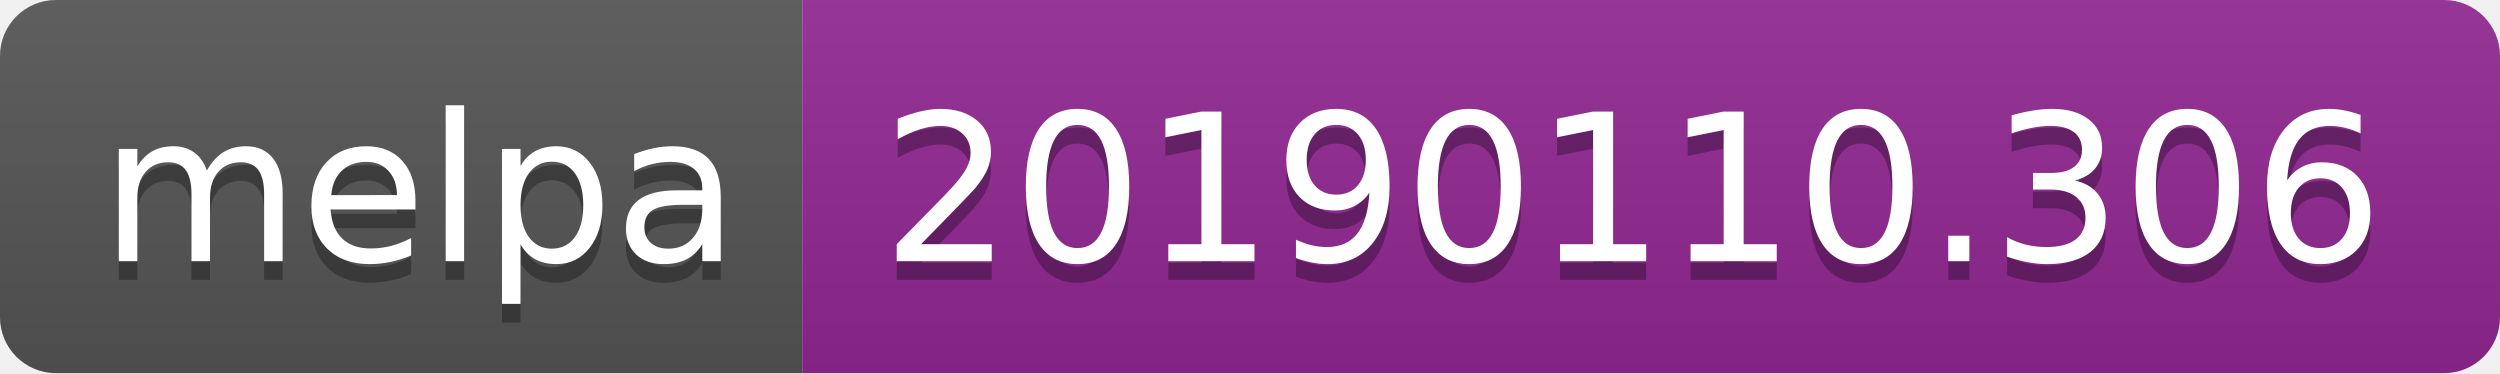
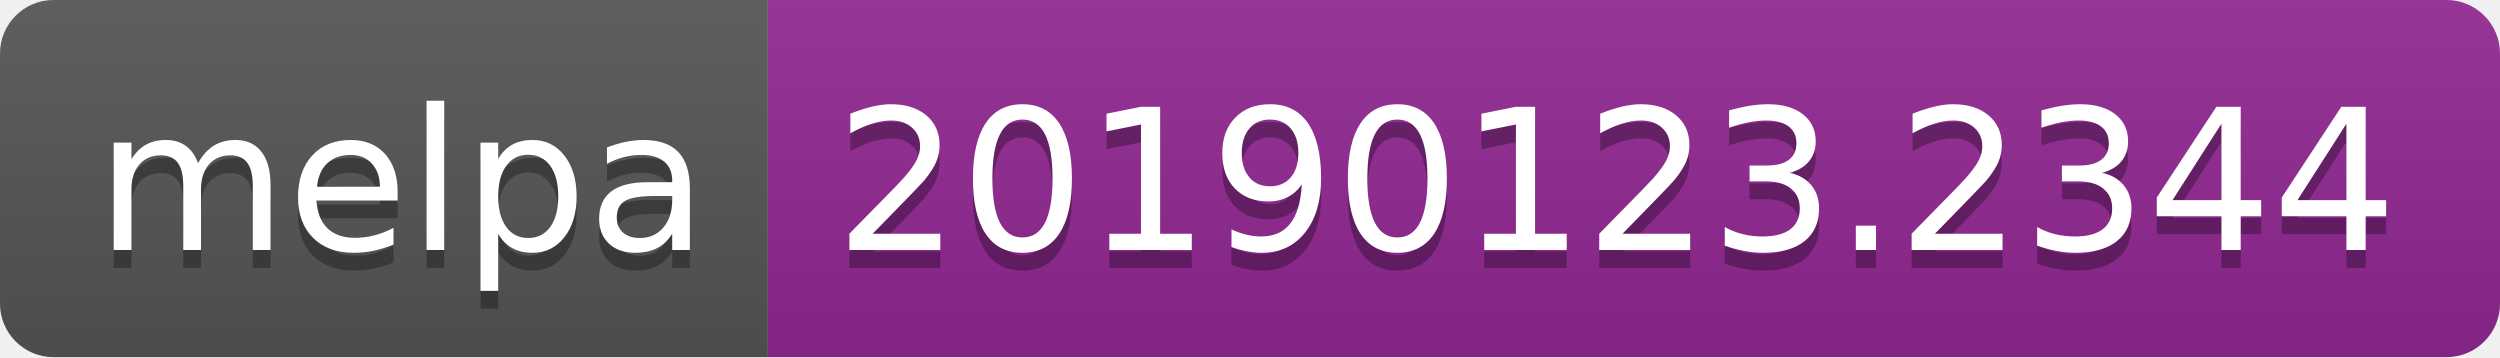
- <svg xmlns="http://www.w3.org/2000/svg" width="134" height="20">
+ <svg xmlns="http://www.w3.org/2000/svg" width="140" height="20">
  <linearGradient id="b" x2="0" y2="100%">
    <stop offset="0" stop-color="#bbb" stop-opacity=".1" />
    <stop offset="1" stop-opacity=".1" />
  </linearGradient>
  <clipPath id="a">
-     <rect width="134" height="20" rx="3" fill="#fff" />
+     <rect width="140" height="20" rx="3" fill="#fff" />
  </clipPath>
  <g clip-path="url(#a)">
    <path fill="#555" d="M0 0h43v20H0z" />
-     <path fill="#922793" d="M43 0h91v20H43z" />
-     <path fill="url(#b)" d="M0 0h134v20H0z" />
+     <path fill="#922793" d="M43 0h97v20H43z" />
+     <path fill="url(#b)" d="M0 0h140v20H0z" />
  </g>
  <g fill="#fff" text-anchor="middle" font-family="DejaVu Sans,Verdana,Geneva,sans-serif" font-size="110">
    <text x="225" y="150" fill="#010101" fill-opacity=".3" transform="scale(.1)" textLength="330">melpa</text>
    <text x="225" y="140" transform="scale(.1)" textLength="330">melpa</text>
-     <text x="875" y="150" fill="#010101" fill-opacity=".3" transform="scale(.1)" textLength="810">20190110.306</text>
-     <text x="875" y="140" transform="scale(.1)" textLength="810">20190110.306</text>
+     <text x="905" y="150" fill="#010101" fill-opacity=".3" transform="scale(.1)" textLength="870">20190123.2344</text>
+     <text x="905" y="140" transform="scale(.1)" textLength="870">20190123.2344</text>
  </g>
</svg>
